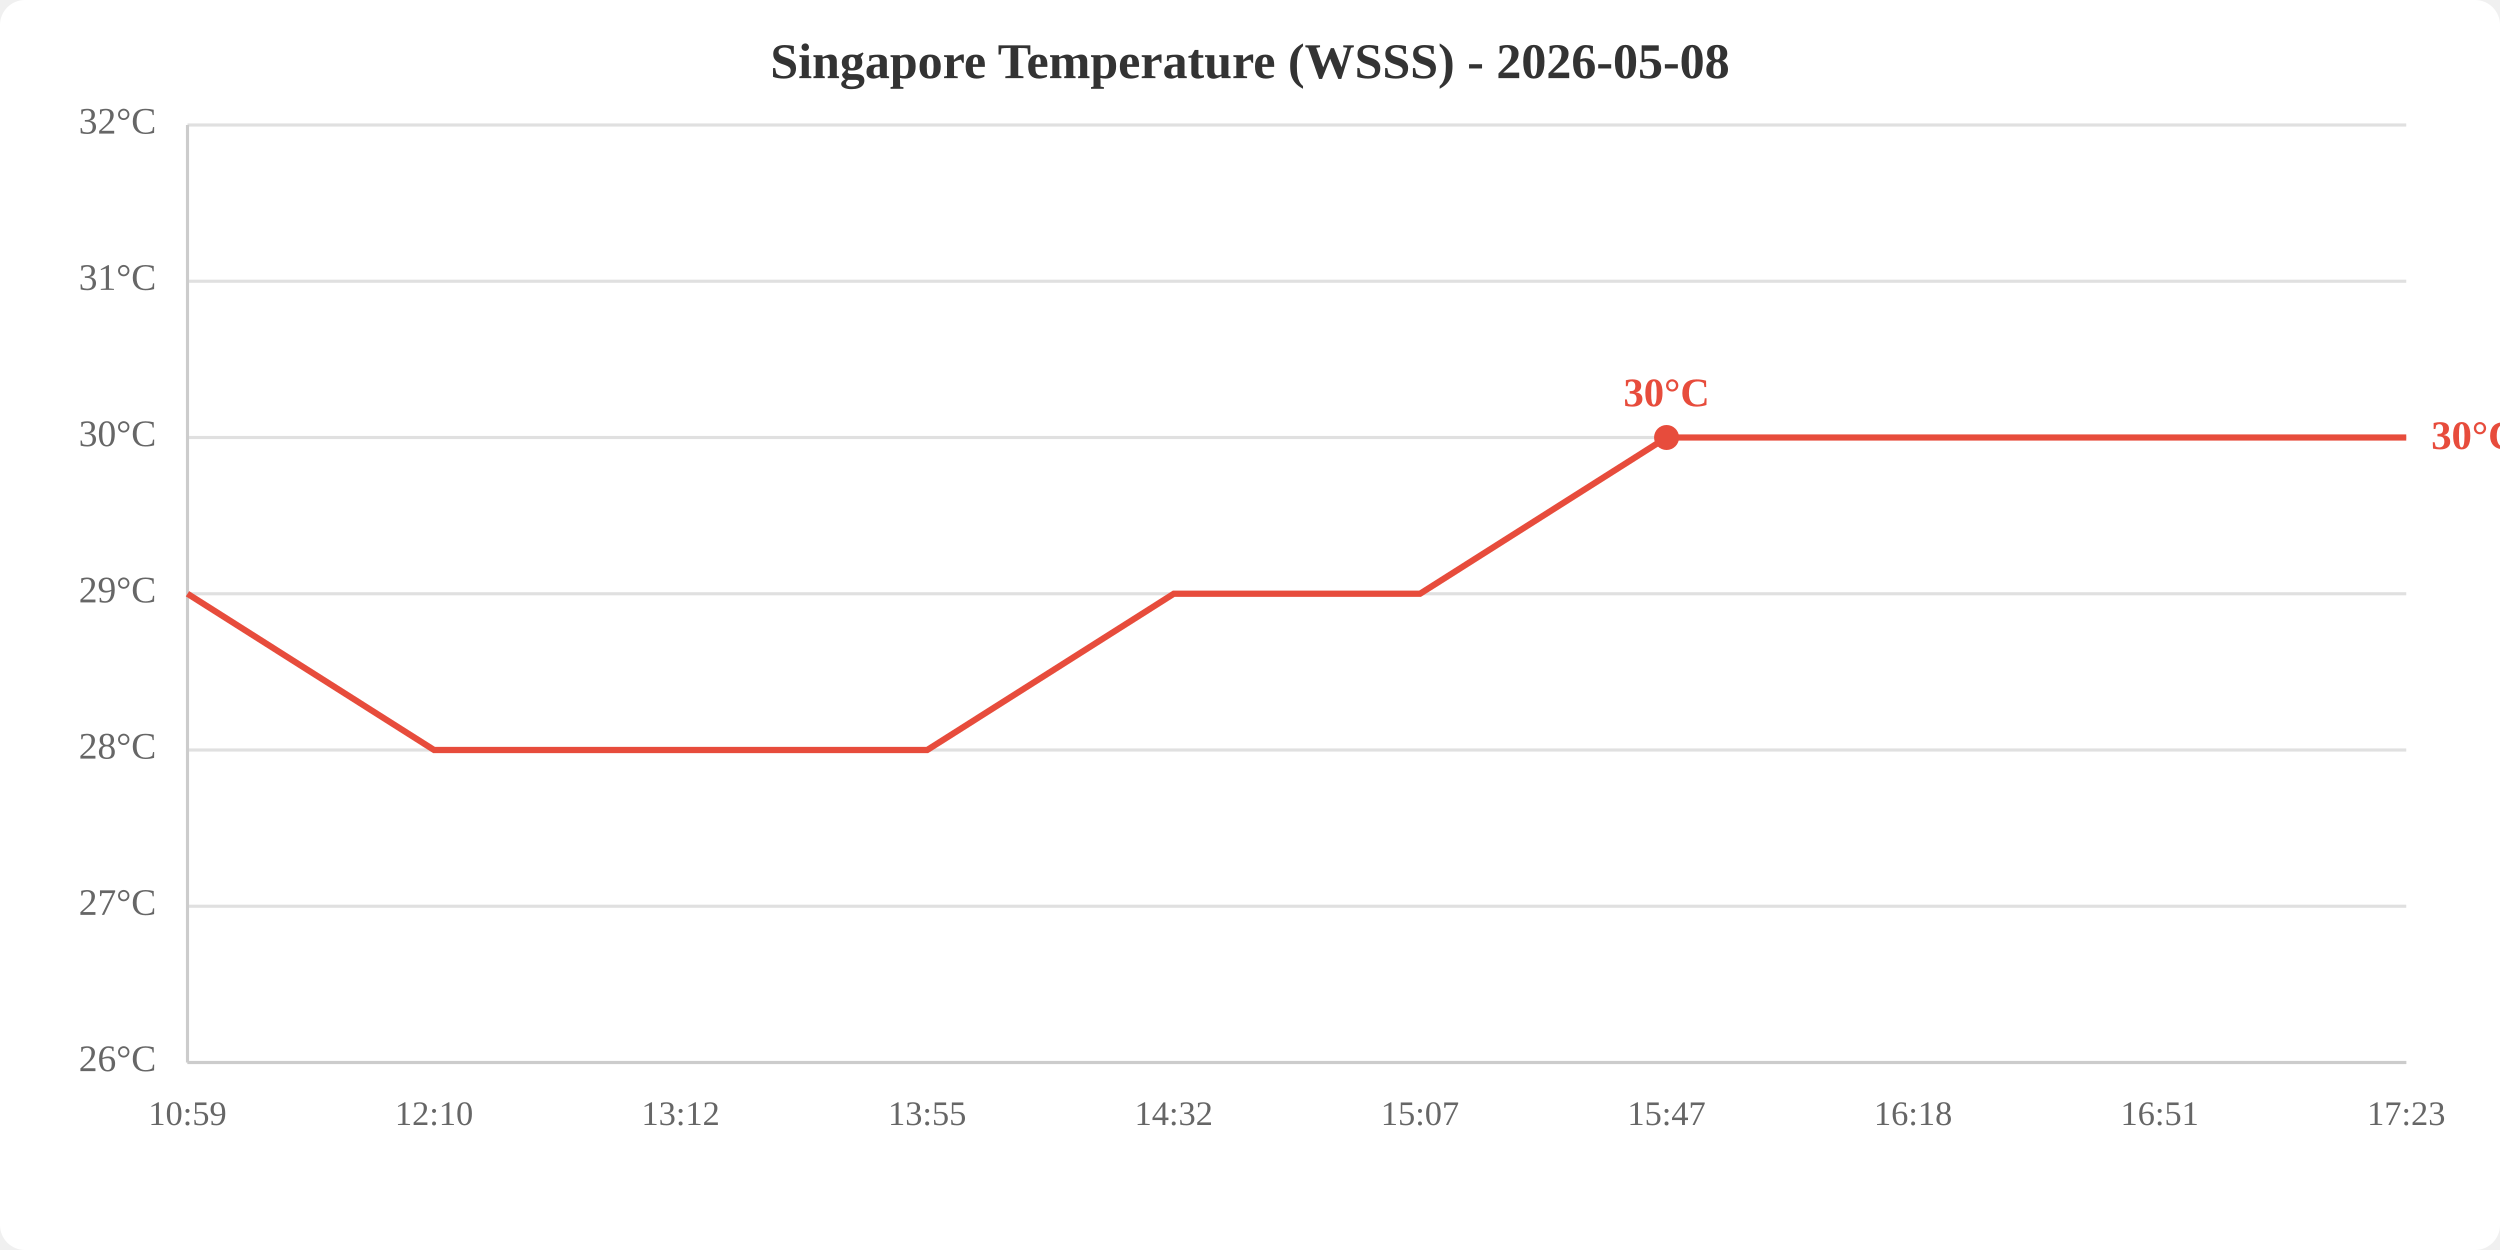
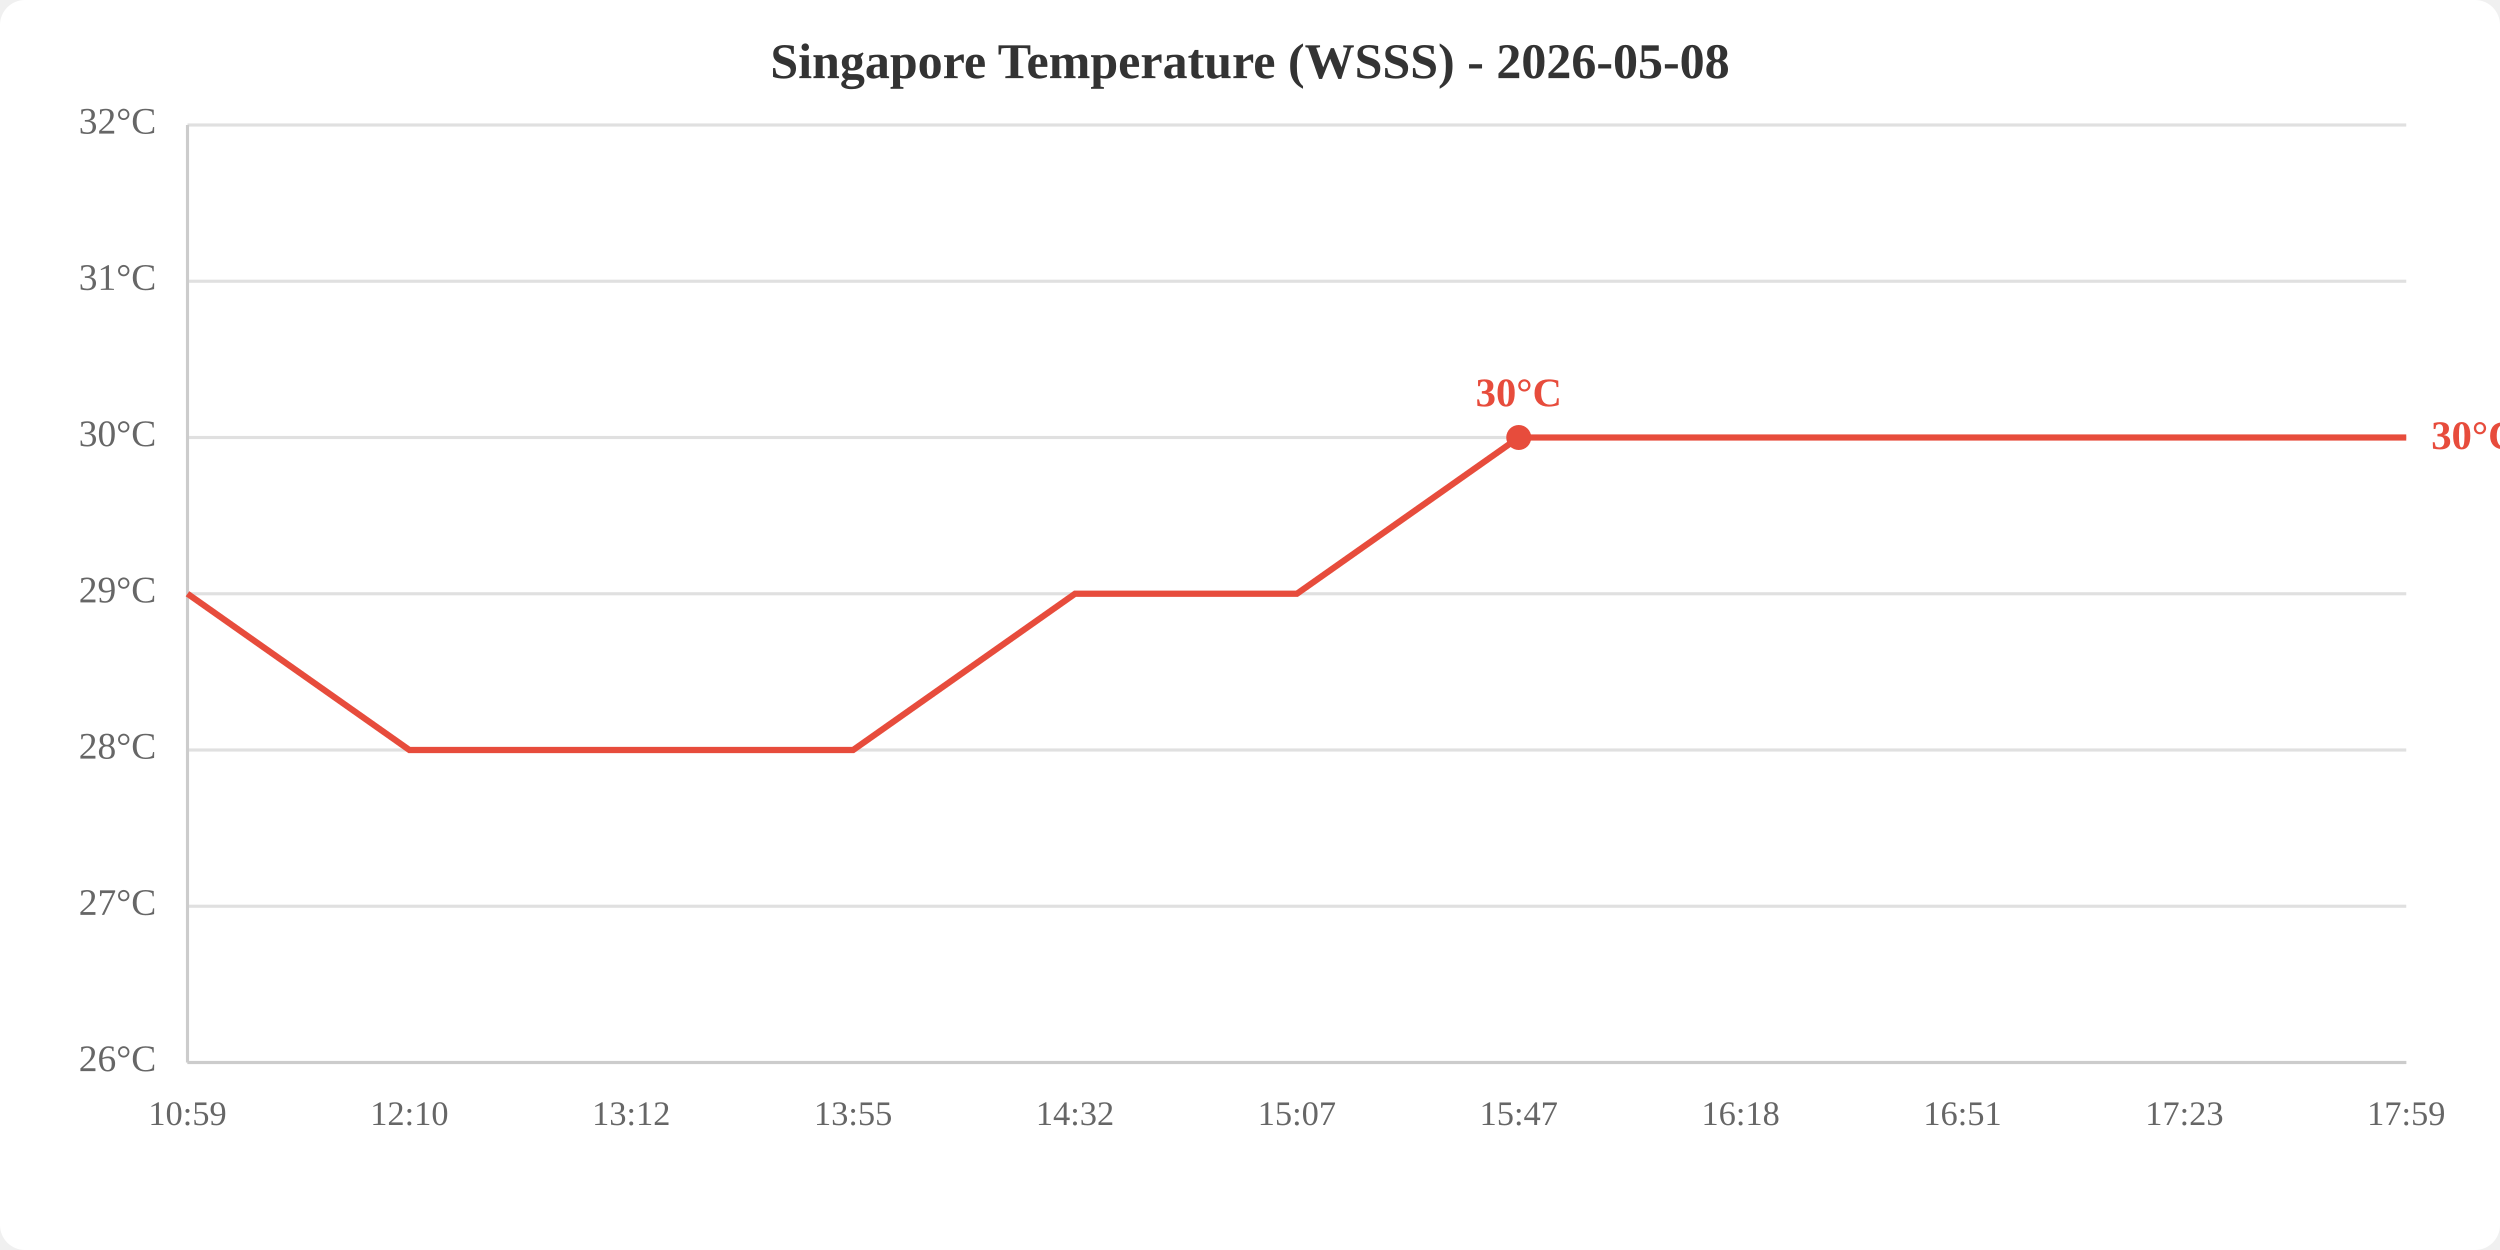
<svg xmlns="http://www.w3.org/2000/svg" viewBox="0 0 800 400" width="800" height="400">
  <rect width="800" height="400" fill="white" rx="8" />
  <text x="400.0" y="25" text-anchor="middle" font-size="16" font-weight="bold" fill="#333">Singapore Temperature (WSSS) - 2026-05-08</text>
  <line x1="60" y1="340.0" x2="770" y2="340.0" stroke="#e0e0e0" stroke-width="1" />
  <line x1="60" y1="290.0" x2="770" y2="290.0" stroke="#e0e0e0" stroke-width="1" />
  <line x1="60" y1="240.0" x2="770" y2="240.0" stroke="#e0e0e0" stroke-width="1" />
  <line x1="60" y1="190.0" x2="770" y2="190.0" stroke="#e0e0e0" stroke-width="1" />
  <line x1="60" y1="140.0" x2="770" y2="140.0" stroke="#e0e0e0" stroke-width="1" />
  <line x1="60" y1="90.0" x2="770" y2="90.0" stroke="#e0e0e0" stroke-width="1" />
  <line x1="60" y1="40.0" x2="770" y2="40.0" stroke="#e0e0e0" stroke-width="1" />
  <text x="50" y="340.0" text-anchor="end" dominant-baseline="middle" fill="#666" font-size="12">26°C</text>
  <text x="50" y="290.0" text-anchor="end" dominant-baseline="middle" fill="#666" font-size="12">27°C</text>
  <text x="50" y="240.0" text-anchor="end" dominant-baseline="middle" fill="#666" font-size="12">28°C</text>
  <text x="50" y="190.0" text-anchor="end" dominant-baseline="middle" fill="#666" font-size="12">29°C</text>
  <text x="50" y="140.0" text-anchor="end" dominant-baseline="middle" fill="#666" font-size="12">30°C</text>
  <text x="50" y="90.0" text-anchor="end" dominant-baseline="middle" fill="#666" font-size="12">31°C</text>
  <text x="50" y="40.0" text-anchor="end" dominant-baseline="middle" fill="#666" font-size="12">32°C</text>
  <text x="60.0" y="360" text-anchor="middle" fill="#666" font-size="11">10:59</text>
-   <text x="138.9" y="360" text-anchor="middle" fill="#666" font-size="11">12:10</text>
-   <text x="217.8" y="360" text-anchor="middle" fill="#666" font-size="11">13:12</text>
-   <text x="296.7" y="360" text-anchor="middle" fill="#666" font-size="11">13:55</text>
-   <text x="375.6" y="360" text-anchor="middle" fill="#666" font-size="11">14:32</text>
-   <text x="454.4" y="360" text-anchor="middle" fill="#666" font-size="11">15:07</text>
-   <text x="533.3" y="360" text-anchor="middle" fill="#666" font-size="11">15:47</text>
-   <text x="612.2" y="360" text-anchor="middle" fill="#666" font-size="11">16:18</text>
-   <text x="691.1" y="360" text-anchor="middle" fill="#666" font-size="11">16:51</text>
-   <text x="770.0" y="360" text-anchor="middle" fill="#666" font-size="11">17:23</text>
+   <text x="131.0" y="360" text-anchor="middle" fill="#666" font-size="11">12:10</text>
+   <text x="202.0" y="360" text-anchor="middle" fill="#666" font-size="11">13:12</text>
+   <text x="273.0" y="360" text-anchor="middle" fill="#666" font-size="11">13:55</text>
+   <text x="344.0" y="360" text-anchor="middle" fill="#666" font-size="11">14:32</text>
+   <text x="415.0" y="360" text-anchor="middle" fill="#666" font-size="11">15:07</text>
+   <text x="486.0" y="360" text-anchor="middle" fill="#666" font-size="11">15:47</text>
+   <text x="557.0" y="360" text-anchor="middle" fill="#666" font-size="11">16:18</text>
+   <text x="628.0" y="360" text-anchor="middle" fill="#666" font-size="11">16:51</text>
+   <text x="699.0" y="360" text-anchor="middle" fill="#666" font-size="11">17:23</text>
+   <text x="770.0" y="360" text-anchor="middle" fill="#666" font-size="11">17:59</text>
  <line x1="60" y1="40" x2="60" y2="340" stroke="#ccc" stroke-width="1" />
  <line x1="60" y1="340" x2="770" y2="340" stroke="#ccc" stroke-width="1" />
-   <polyline points="60.0,190.0 138.9,240.0 217.8,240.0 296.7,240.0 375.6,190.0 454.4,190.0 533.3,140.0 612.2,140.0 691.1,140.0 770.0,140.0" fill="none" stroke="#e74c3c" stroke-width="2" />
-   <circle cx="533.3" cy="140.0" r="4" fill="#e74c3c" />
-   <text x="533.3" y="130.0" text-anchor="middle" fill="#e74c3c" font-size="13" font-weight="bold">30°C</text>
+   <polyline points="60.0,190.0 131.0,240.0 202.0,240.0 273.0,240.0 344.0,190.0 415.0,190.0 486.0,140.0 557.0,140.0 628.0,140.0 699.0,140.0 770.0,140.0" fill="none" stroke="#e74c3c" stroke-width="2" />
+   <circle cx="486.0" cy="140.0" r="4" fill="#e74c3c" />
+   <text x="486.0" y="130.0" text-anchor="middle" fill="#e74c3c" font-size="13" font-weight="bold">30°C</text>
  <text x="778.0" y="140.0" fill="#e74c3c" font-size="13" font-weight="bold" dominant-baseline="middle">30°C</text>
</svg>
